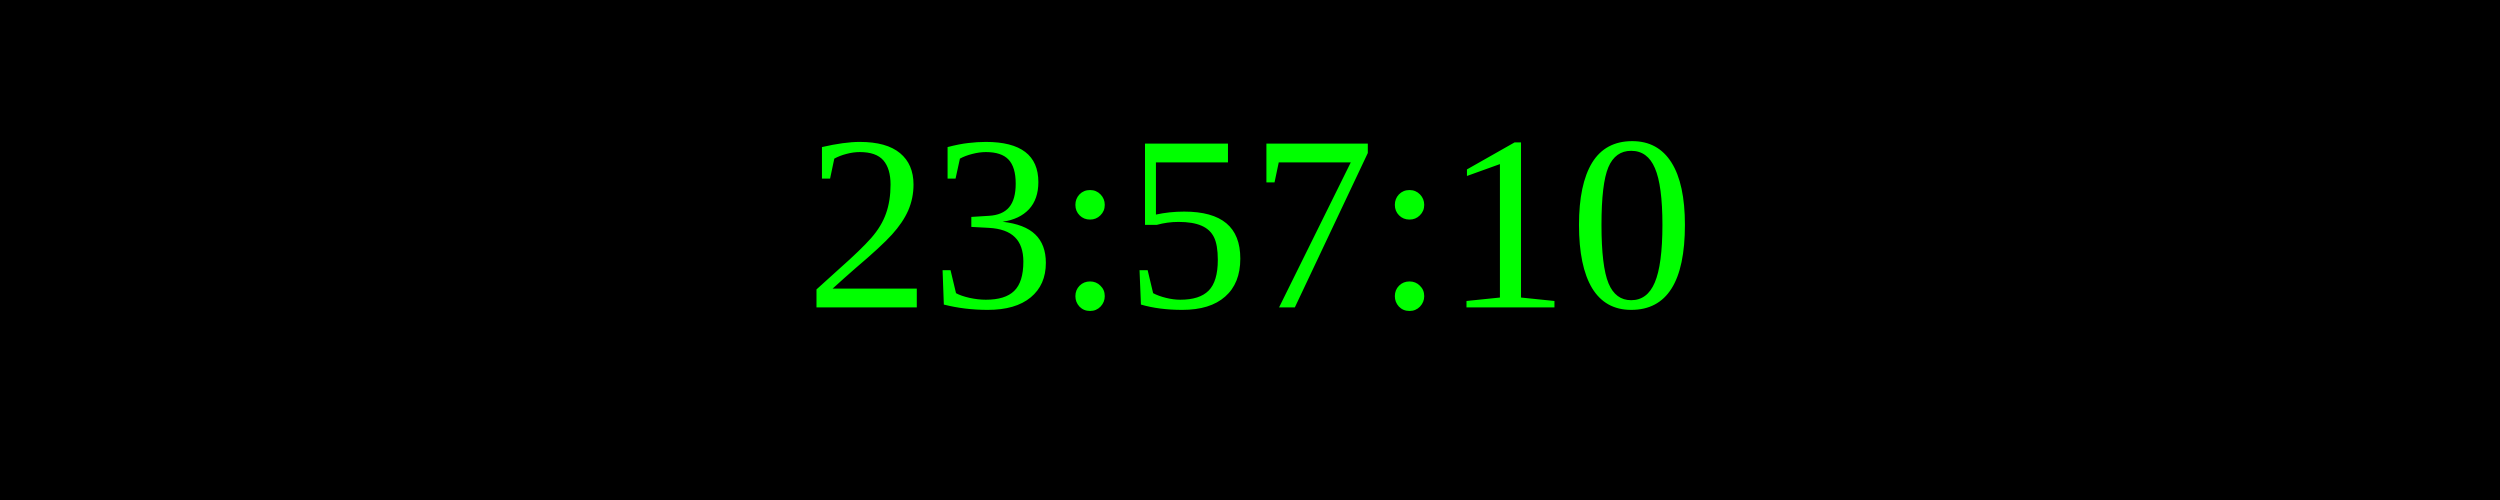
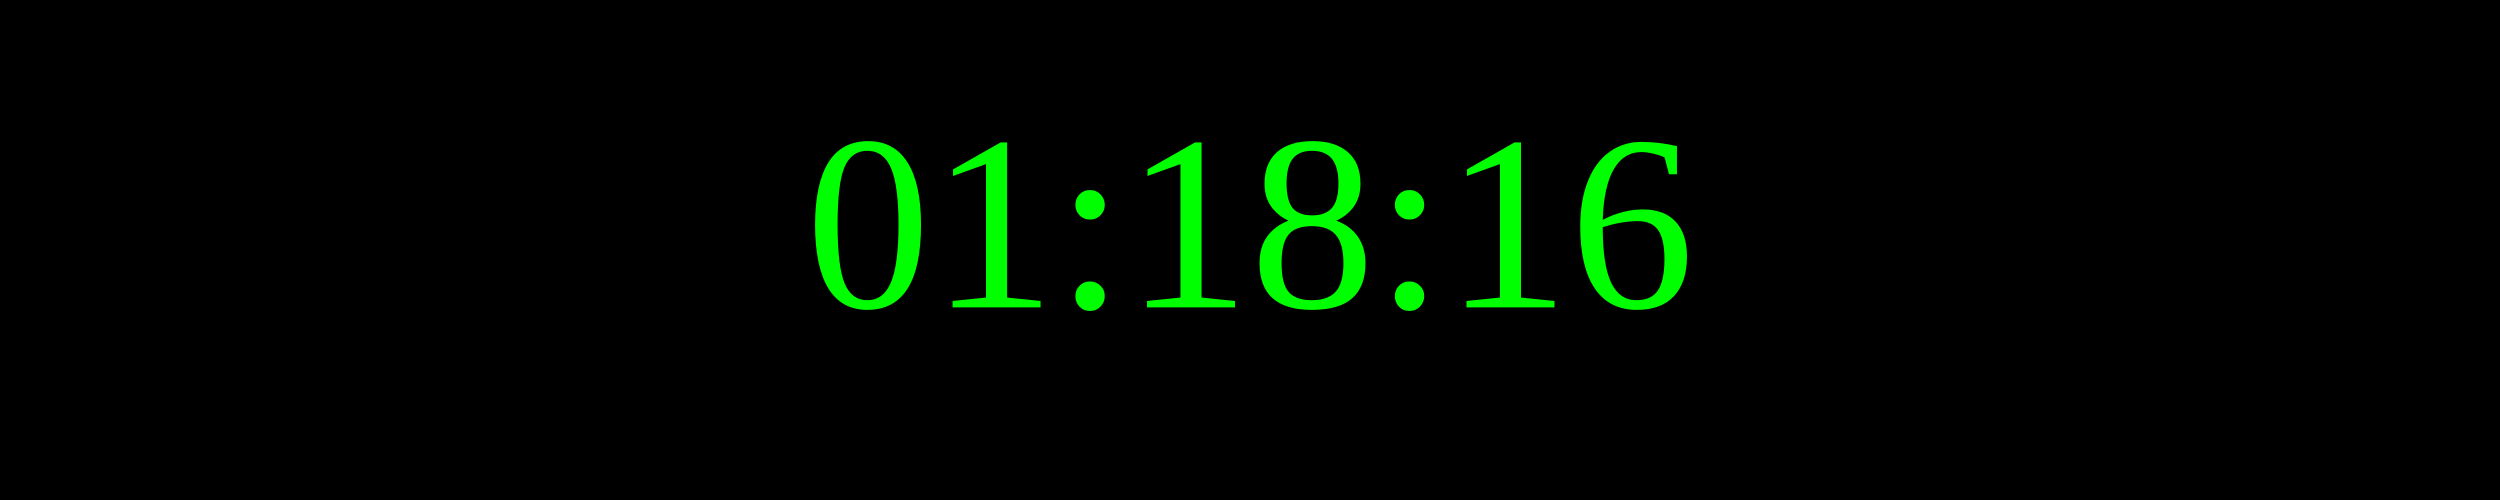
<svg xmlns="http://www.w3.org/2000/svg" width="250" height="50">
  <rect width="100%" height="100%" fill="black" />
  <text x="50%" y="50%" font-size="25" fill="lime" text-anchor="middle" dominant-baseline="middle">
- 23:57:10
+ 01:18:16
</text>
</svg>
